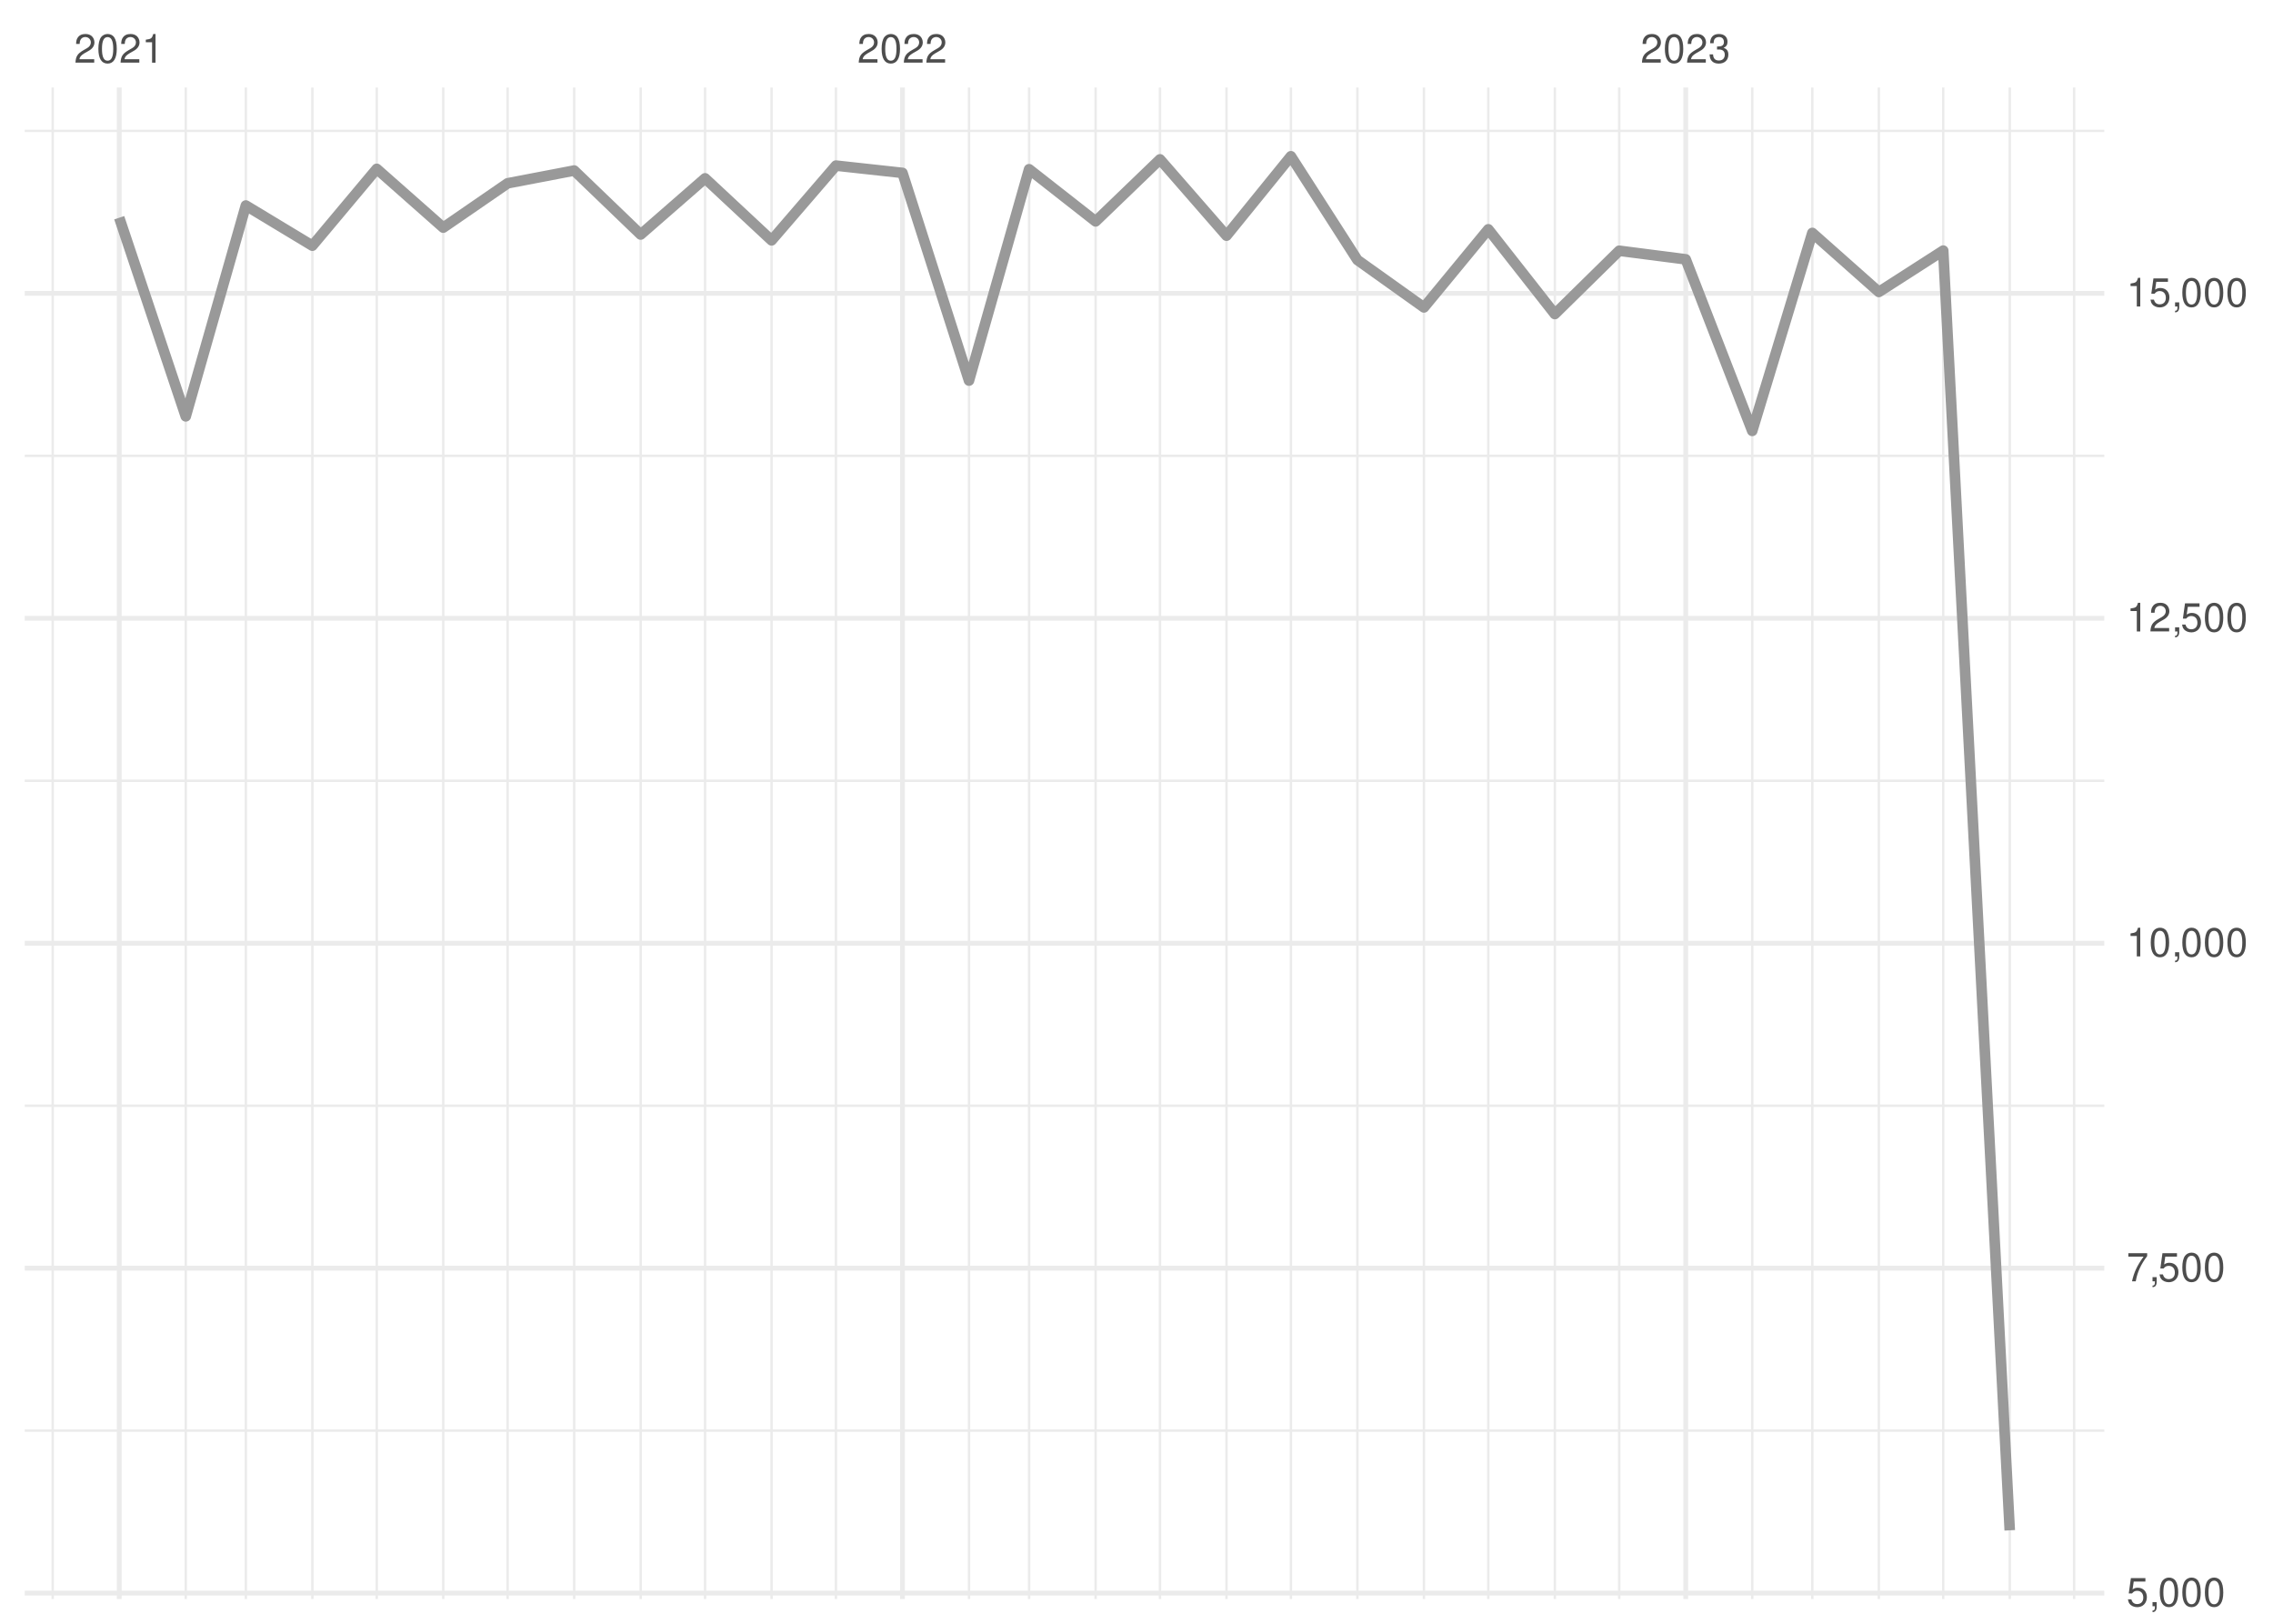
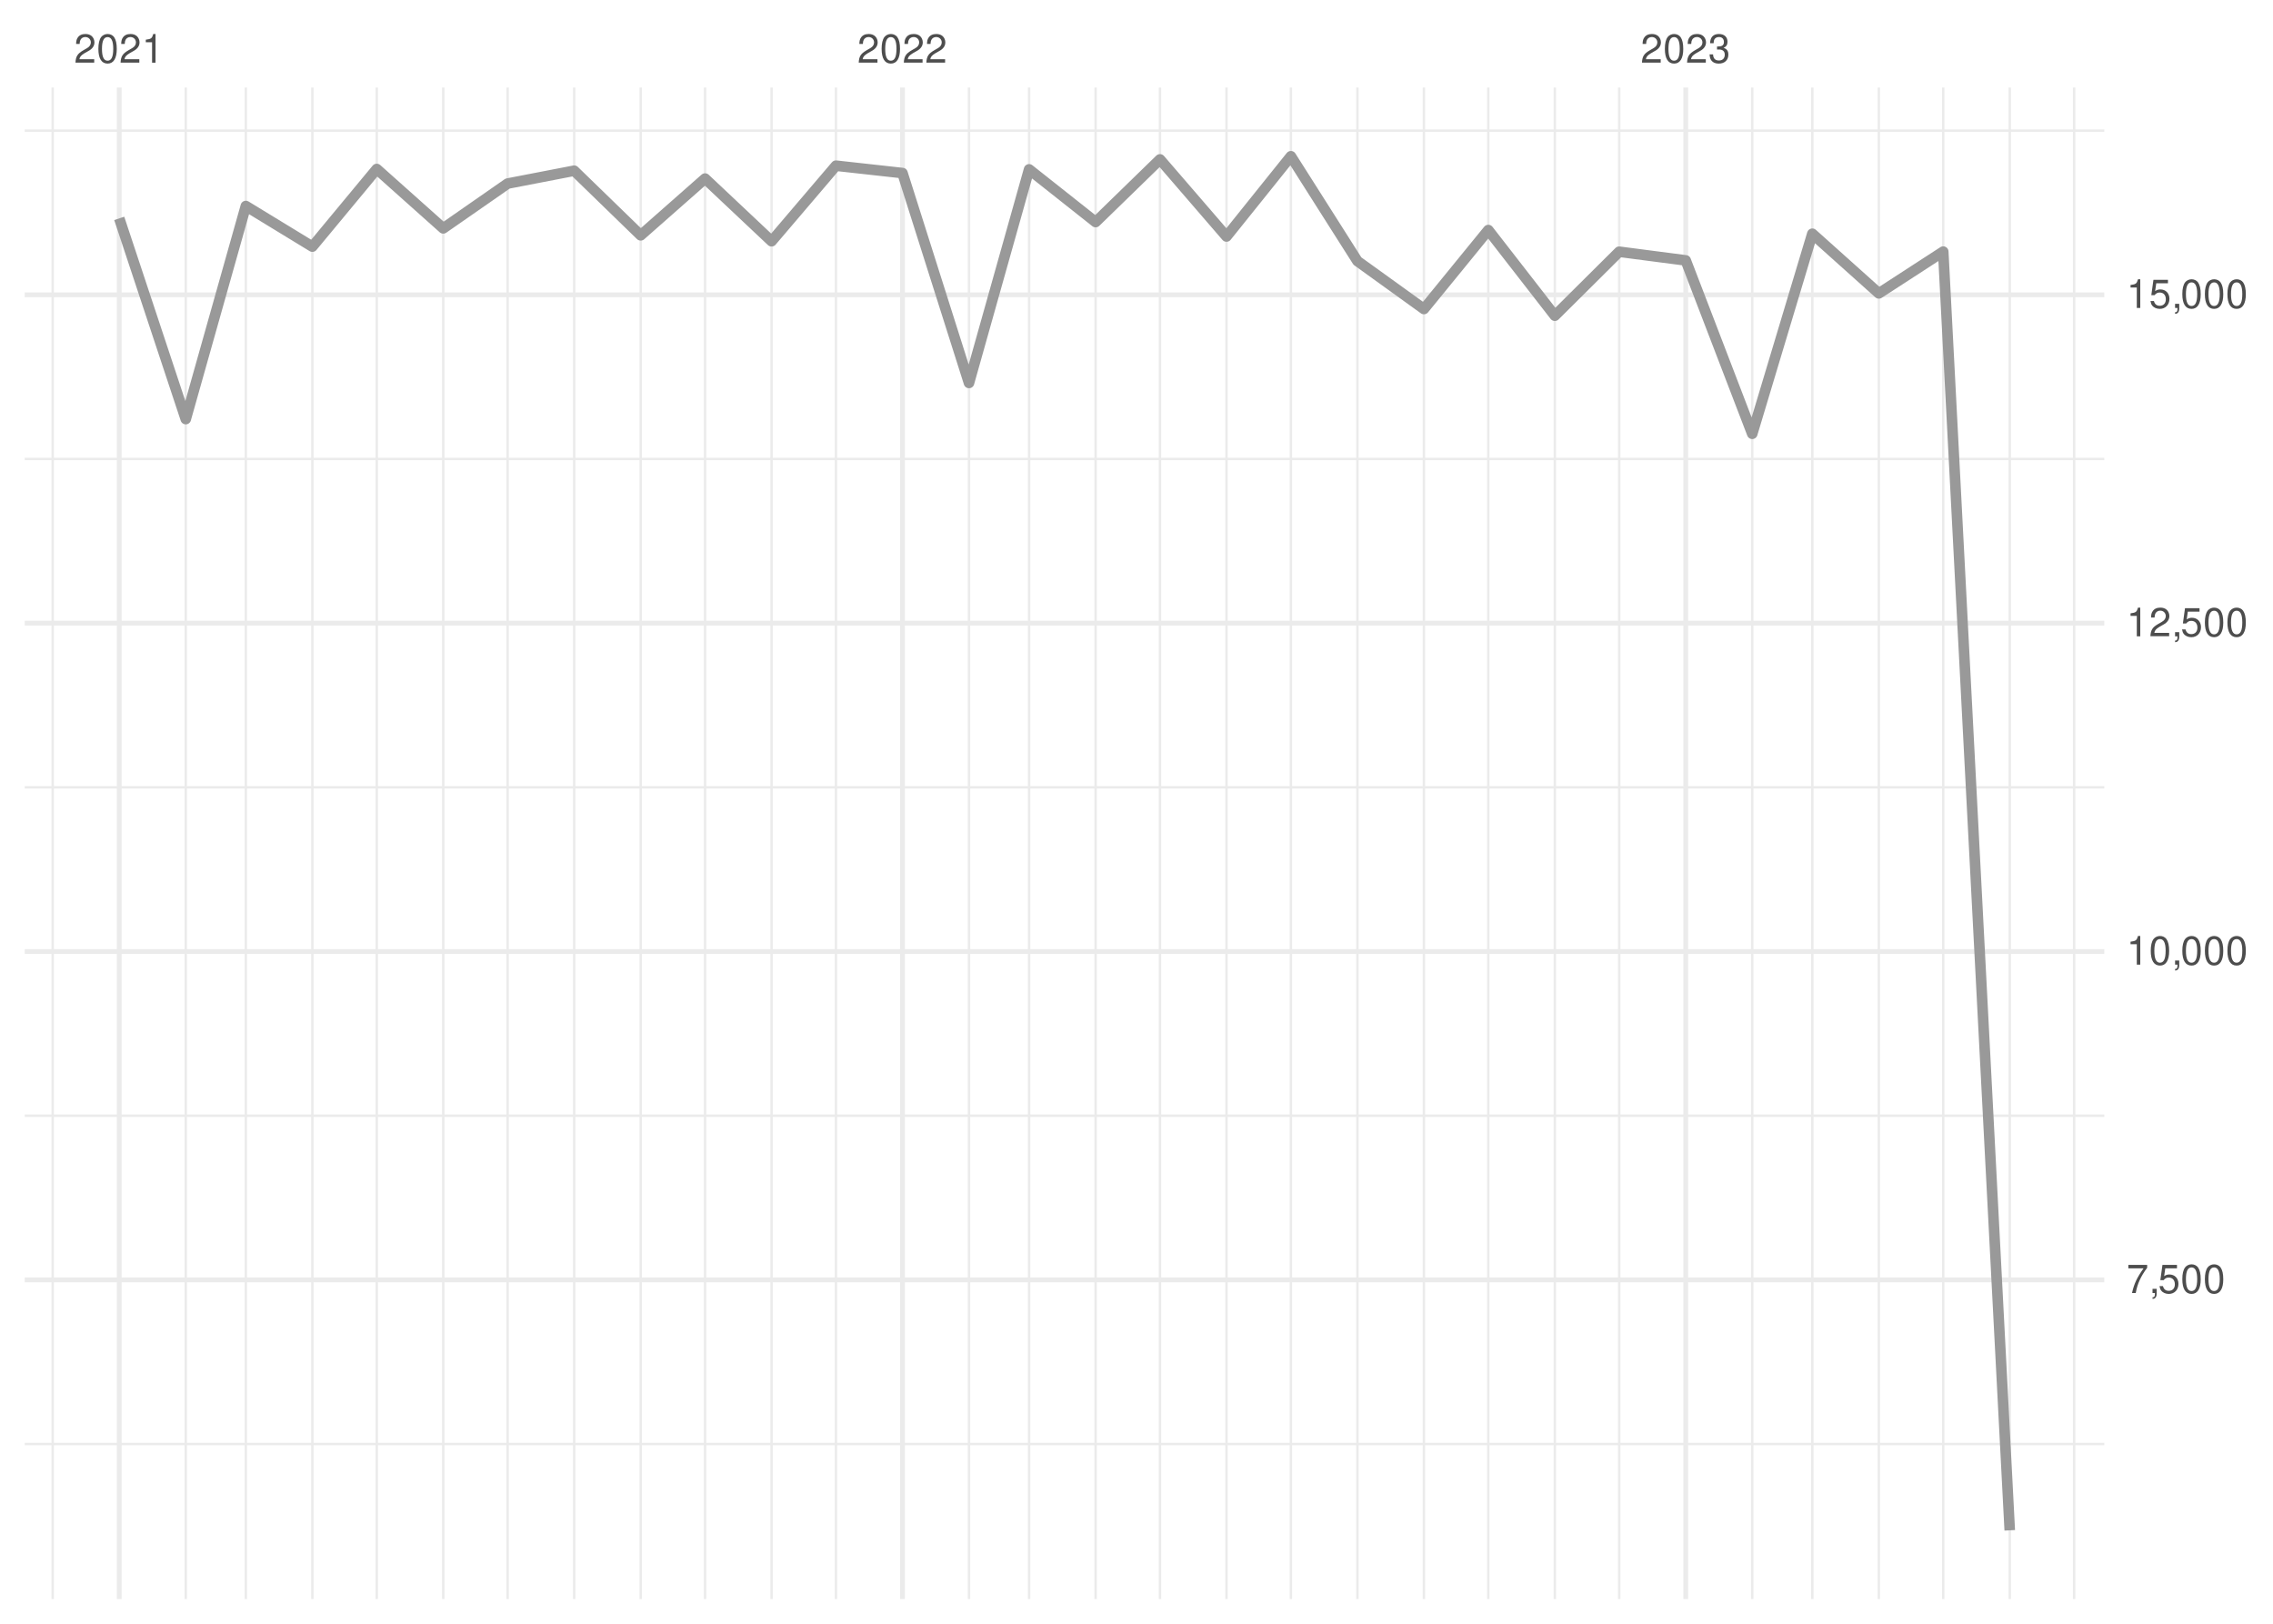
<svg xmlns="http://www.w3.org/2000/svg" xmlns:xlink="http://www.w3.org/1999/xlink" width="504pt" height="360pt" viewBox="0 0 504 360" version="1.1">
  <defs>
    <g>
      <symbol overflow="visible" id="glyph0-0">
        <path style="stroke:none;" d="" />
      </symbol>
      <symbol overflow="visible" id="glyph0-1">
        <path style="stroke:none;" d="M 4.453 -0.766 L 1.172 -0.766 C 1.25 -1.297 1.531 -1.625 2.297 -2.094 L 3.172 -2.594 C 4.047 -3.062 4.5 -3.719 4.5 -4.5 C 4.5 -5.031 4.281 -5.531 3.922 -5.875 C 3.547 -6.203 3.094 -6.359 2.5 -6.359 C 1.703 -6.359 1.125 -6.078 0.781 -5.531 C 0.547 -5.203 0.453 -4.797 0.438 -4.156 L 1.219 -4.156 C 1.234 -4.594 1.297 -4.844 1.406 -5.062 C 1.594 -5.438 2 -5.688 2.469 -5.688 C 3.172 -5.688 3.703 -5.172 3.703 -4.484 C 3.703 -3.969 3.406 -3.531 2.859 -3.219 L 2.047 -2.75 C 0.75 -2 0.375 -1.406 0.297 -0.016 L 4.453 -0.016 Z M 4.453 -0.766 " />
      </symbol>
      <symbol overflow="visible" id="glyph0-2">
        <path style="stroke:none;" d="M 2.422 -6.359 C 1.844 -6.359 1.312 -6.094 0.984 -5.672 C 0.578 -5.109 0.375 -4.25 0.375 -3.078 C 0.375 -0.938 1.078 0.203 2.422 0.203 C 3.734 0.203 4.453 -0.938 4.453 -3.031 C 4.453 -4.25 4.266 -5.078 3.859 -5.672 C 3.531 -6.109 3.016 -6.359 2.422 -6.359 Z M 2.422 -5.672 C 3.25 -5.672 3.672 -4.828 3.672 -3.094 C 3.672 -1.281 3.266 -0.438 2.406 -0.438 C 1.578 -0.438 1.172 -1.312 1.172 -3.062 C 1.172 -4.828 1.578 -5.672 2.422 -5.672 Z M 2.422 -5.672 " />
      </symbol>
      <symbol overflow="visible" id="glyph0-3">
        <path style="stroke:none;" d="M 2.281 -4.531 L 2.281 0 L 3.047 0 L 3.047 -6.359 L 2.547 -6.359 C 2.266 -5.391 2.094 -5.25 0.891 -5.094 L 0.891 -4.531 Z M 2.281 -4.531 " />
      </symbol>
      <symbol overflow="visible" id="glyph0-4">
        <path style="stroke:none;" d="M 1.938 -2.922 L 2.359 -2.922 C 3.203 -2.922 3.656 -2.531 3.656 -1.766 C 3.656 -0.969 3.172 -0.484 2.375 -0.484 C 1.516 -0.484 1.109 -0.922 1.062 -1.844 L 0.281 -1.844 C 0.312 -1.344 0.406 -1 0.547 -0.719 C 0.875 -0.109 1.484 0.203 2.344 0.203 C 3.625 0.203 4.453 -0.578 4.453 -1.781 C 4.453 -2.594 4.141 -3.031 3.391 -3.297 C 3.969 -3.531 4.266 -3.969 4.266 -4.609 C 4.266 -5.703 3.547 -6.359 2.359 -6.359 C 1.109 -6.359 0.438 -5.656 0.406 -4.312 L 1.188 -4.312 C 1.203 -4.703 1.234 -4.922 1.328 -5.109 C 1.5 -5.469 1.891 -5.688 2.375 -5.688 C 3.062 -5.688 3.469 -5.266 3.469 -4.578 C 3.469 -4.141 3.312 -3.859 2.969 -3.719 C 2.766 -3.625 2.484 -3.594 1.938 -3.578 Z M 1.938 -2.922 " />
      </symbol>
      <symbol overflow="visible" id="glyph0-5">
-         <path style="stroke:none;" d="M 4.188 -6.234 L 0.969 -6.234 L 0.5 -2.844 L 1.219 -2.844 C 1.578 -3.266 1.875 -3.422 2.359 -3.422 C 3.203 -3.422 3.719 -2.844 3.719 -1.922 C 3.719 -1.031 3.203 -0.484 2.359 -0.484 C 1.688 -0.484 1.266 -0.828 1.078 -1.531 L 0.312 -1.531 C 0.406 -1.016 0.5 -0.781 0.688 -0.547 C 1.031 -0.078 1.672 0.203 2.375 0.203 C 3.641 0.203 4.516 -0.719 4.516 -2.031 C 4.516 -3.266 3.688 -4.109 2.5 -4.109 C 2.062 -4.109 1.703 -4 1.344 -3.734 L 1.594 -5.469 L 4.188 -5.469 Z M 4.188 -6.234 " />
+         <path style="stroke:none;" d="M 4.578 -6.234 L 0.406 -6.234 L 0.406 -5.469 L 3.781 -5.469 C 2.281 -3.359 1.688 -2.047 1.219 0 L 2.047 0 C 2.391 -2 3.172 -3.719 4.578 -5.594 Z M 4.578 -6.234 " />
      </symbol>
      <symbol overflow="visible" id="glyph0-6">
        <path style="stroke:none;" d="M 0.766 -0.922 L 0.766 0 L 1.297 0 L 1.297 0.156 C 1.297 0.766 1.172 0.938 0.766 0.953 L 0.766 1.297 C 1.344 1.312 1.688 0.891 1.688 0.141 L 1.688 -0.922 Z M 0.766 -0.922 " />
      </symbol>
      <symbol overflow="visible" id="glyph0-7">
-         <path style="stroke:none;" d="M 4.578 -6.234 L 0.406 -6.234 L 0.406 -5.469 L 3.781 -5.469 C 2.281 -3.359 1.688 -2.047 1.219 0 L 2.047 0 C 2.391 -2 3.172 -3.719 4.578 -5.594 Z M 4.578 -6.234 " />
+         <path style="stroke:none;" d="M 4.188 -6.234 L 0.969 -6.234 L 0.5 -2.844 L 1.219 -2.844 C 1.578 -3.266 1.875 -3.422 2.359 -3.422 C 3.203 -3.422 3.719 -2.844 3.719 -1.922 C 3.719 -1.031 3.203 -0.484 2.359 -0.484 C 1.688 -0.484 1.266 -0.828 1.078 -1.531 L 0.312 -1.531 C 0.406 -1.016 0.5 -0.781 0.688 -0.547 C 1.031 -0.078 1.672 0.203 2.375 0.203 C 3.641 0.203 4.516 -0.719 4.516 -2.031 C 4.516 -3.266 3.688 -4.109 2.5 -4.109 C 2.062 -4.109 1.703 -4 1.344 -3.734 L 1.594 -5.469 L 4.188 -5.469 Z M 4.188 -6.234 " />
      </symbol>
    </g>
    <clipPath id="clip1">
-       <path d="M 5.48 316 L 466.59 316 L 466.59 318 L 5.48 318 Z M 5.48 316 " />
+       <path d="M 5.48 319 L 466.59 319 L 466.59 321 L 5.48 321 Z M 5.48 319 " />
    </clipPath>
    <clipPath id="clip2">
-       <path d="M 5.48 244 L 466.59 244 L 466.59 246 L 5.48 246 Z M 5.48 244 " />
+       <path d="M 5.48 247 L 466.59 247 L 466.59 248 L 5.48 248 Z M 5.48 247 " />
    </clipPath>
    <clipPath id="clip3">
-       <path d="M 5.48 172 L 466.59 172 L 466.59 174 L 5.48 174 Z M 5.48 172 " />
+       <path d="M 5.48 174 L 466.59 174 L 466.59 175 L 5.48 175 Z M 5.48 174 " />
    </clipPath>
    <clipPath id="clip4">
-       <path d="M 5.48 100 L 466.59 100 L 466.59 102 L 5.48 102 Z M 5.48 100 " />
+       <path d="M 5.48 101 L 466.59 101 L 466.59 103 L 5.48 103 Z M 5.48 101 " />
    </clipPath>
    <clipPath id="clip5">
      <path d="M 5.48 28 L 466.59 28 L 466.59 30 L 5.48 30 Z M 5.48 28 " />
    </clipPath>
    <clipPath id="clip6">
      <path d="M 11 19.41 L 12 19.41 L 12 354.52 L 11 354.52 Z M 11 19.41 " />
    </clipPath>
    <clipPath id="clip7">
      <path d="M 40 19.41 L 42 19.41 L 42 354.52 L 40 354.52 Z M 40 19.41 " />
    </clipPath>
    <clipPath id="clip8">
      <path d="M 54 19.41 L 55 19.41 L 55 354.52 L 54 354.52 Z M 54 19.41 " />
    </clipPath>
    <clipPath id="clip9">
      <path d="M 68 19.41 L 70 19.41 L 70 354.52 L 68 354.52 Z M 68 19.41 " />
    </clipPath>
    <clipPath id="clip10">
      <path d="M 83 19.41 L 84 19.41 L 84 354.52 L 83 354.52 Z M 83 19.41 " />
    </clipPath>
    <clipPath id="clip11">
      <path d="M 98 19.41 L 99 19.41 L 99 354.52 L 98 354.52 Z M 98 19.41 " />
    </clipPath>
    <clipPath id="clip12">
      <path d="M 112 19.41 L 113 19.41 L 113 354.52 L 112 354.52 Z M 112 19.41 " />
    </clipPath>
    <clipPath id="clip13">
      <path d="M 127 19.41 L 128 19.41 L 128 354.52 L 127 354.52 Z M 127 19.41 " />
    </clipPath>
    <clipPath id="clip14">
      <path d="M 141 19.41 L 143 19.41 L 143 354.52 L 141 354.52 Z M 141 19.41 " />
    </clipPath>
    <clipPath id="clip15">
      <path d="M 156 19.41 L 157 19.41 L 157 354.52 L 156 354.52 Z M 156 19.41 " />
    </clipPath>
    <clipPath id="clip16">
      <path d="M 170 19.41 L 172 19.41 L 172 354.52 L 170 354.52 Z M 170 19.41 " />
    </clipPath>
    <clipPath id="clip17">
      <path d="M 185 19.41 L 186 19.41 L 186 354.52 L 185 354.52 Z M 185 19.41 " />
    </clipPath>
    <clipPath id="clip18">
      <path d="M 214 19.41 L 216 19.41 L 216 354.52 L 214 354.52 Z M 214 19.41 " />
    </clipPath>
    <clipPath id="clip19">
      <path d="M 227 19.41 L 229 19.41 L 229 354.52 L 227 354.52 Z M 227 19.41 " />
    </clipPath>
    <clipPath id="clip20">
      <path d="M 242 19.41 L 244 19.41 L 244 354.52 L 242 354.52 Z M 242 19.41 " />
    </clipPath>
    <clipPath id="clip21">
      <path d="M 256 19.41 L 258 19.41 L 258 354.52 L 256 354.52 Z M 256 19.41 " />
    </clipPath>
    <clipPath id="clip22">
      <path d="M 271 19.41 L 273 19.41 L 273 354.52 L 271 354.52 Z M 271 19.41 " />
    </clipPath>
    <clipPath id="clip23">
      <path d="M 285 19.41 L 287 19.41 L 287 354.52 L 285 354.52 Z M 285 19.41 " />
    </clipPath>
    <clipPath id="clip24">
      <path d="M 300 19.41 L 302 19.41 L 302 354.52 L 300 354.52 Z M 300 19.41 " />
    </clipPath>
    <clipPath id="clip25">
      <path d="M 315 19.41 L 316 19.41 L 316 354.52 L 315 354.52 Z M 315 19.41 " />
    </clipPath>
    <clipPath id="clip26">
      <path d="M 329 19.41 L 331 19.41 L 331 354.52 L 329 354.52 Z M 329 19.41 " />
    </clipPath>
    <clipPath id="clip27">
      <path d="M 344 19.41 L 346 19.41 L 346 354.52 L 344 354.52 Z M 344 19.41 " />
    </clipPath>
    <clipPath id="clip28">
      <path d="M 358 19.41 L 360 19.41 L 360 354.52 L 358 354.52 Z M 358 19.41 " />
    </clipPath>
    <clipPath id="clip29">
      <path d="M 388 19.41 L 389 19.41 L 389 354.52 L 388 354.52 Z M 388 19.41 " />
    </clipPath>
    <clipPath id="clip30">
      <path d="M 401 19.41 L 403 19.41 L 403 354.52 L 401 354.52 Z M 401 19.41 " />
    </clipPath>
    <clipPath id="clip31">
      <path d="M 416 19.41 L 417 19.41 L 417 354.52 L 416 354.52 Z M 416 19.41 " />
    </clipPath>
    <clipPath id="clip32">
      <path d="M 430 19.41 L 432 19.41 L 432 354.52 L 430 354.52 Z M 430 19.41 " />
    </clipPath>
    <clipPath id="clip33">
      <path d="M 445 19.41 L 446 19.41 L 446 354.52 L 445 354.52 Z M 445 19.41 " />
    </clipPath>
    <clipPath id="clip34">
      <path d="M 459 19.41 L 461 19.41 L 461 354.52 L 459 354.52 Z M 459 19.41 " />
    </clipPath>
    <clipPath id="clip35">
-       <path d="M 5.48 352 L 466.59 352 L 466.59 354 L 5.48 354 Z M 5.48 352 " />
+       <path d="M 5.48 283 L 466.59 283 L 466.59 285 L 5.48 285 Z M 5.48 283 " />
    </clipPath>
    <clipPath id="clip36">
-       <path d="M 5.48 280 L 466.59 280 L 466.59 282 L 5.48 282 Z M 5.48 280 " />
+       <path d="M 5.48 210 L 466.59 210 L 466.59 212 L 5.48 212 Z M 5.48 210 " />
    </clipPath>
    <clipPath id="clip37">
-       <path d="M 5.48 208 L 466.59 208 L 466.59 210 L 5.48 210 Z M 5.48 208 " />
+       <path d="M 5.48 137 L 466.59 137 L 466.59 139 L 5.48 139 Z M 5.48 137 " />
    </clipPath>
    <clipPath id="clip38">
-       <path d="M 5.48 136 L 466.59 136 L 466.59 138 L 5.48 138 Z M 5.48 136 " />
+       <path d="M 5.48 64 L 466.59 64 L 466.59 66 L 5.48 66 Z M 5.48 64 " />
    </clipPath>
    <clipPath id="clip39">
-       <path d="M 5.48 64 L 466.59 64 L 466.59 66 L 5.48 66 Z M 5.48 64 " />
+       <path d="M 25 19.41 L 27 19.41 L 27 354.52 L 25 354.52 Z M 25 19.41 " />
    </clipPath>
    <clipPath id="clip40">
-       <path d="M 25 19.41 L 27 19.41 L 27 354.52 L 25 354.52 Z M 25 19.41 " />
+       <path d="M 199 19.41 L 201 19.41 L 201 354.52 L 199 354.52 Z M 199 19.41 " />
    </clipPath>
    <clipPath id="clip41">
-       <path d="M 199 19.41 L 201 19.41 L 201 354.52 L 199 354.52 Z M 199 19.41 " />
-     </clipPath>
-     <clipPath id="clip42">
      <path d="M 373 19.41 L 375 19.41 L 375 354.52 L 373 354.52 Z M 373 19.41 " />
    </clipPath>
  </defs>
  <g id="surface26">
    <rect x="0" y="0" width="504" height="360" style="fill:rgb(100%,100%,100%);fill-opacity:1;stroke:none;" />
    <g clip-path="url(#clip1)" clip-rule="nonzero">
-       <path style="fill:none;stroke-width:0.533;stroke-linecap:butt;stroke-linejoin:round;stroke:rgb(92.157%,92.157%,92.157%);stroke-opacity:1;stroke-miterlimit:10;" d="M 5.48 317.188 L 466.59 317.188 " />
+       <path style="fill:none;stroke-width:0.533;stroke-linecap:butt;stroke-linejoin:round;stroke:rgb(92.157%,92.157%,92.157%);stroke-opacity:1;stroke-miterlimit:10;" d="M 5.48 320.156 L 466.59 320.156 " />
    </g>
    <g clip-path="url(#clip2)" clip-rule="nonzero">
-       <path style="fill:none;stroke-width:0.533;stroke-linecap:butt;stroke-linejoin:round;stroke:rgb(92.157%,92.157%,92.157%);stroke-opacity:1;stroke-miterlimit:10;" d="M 5.48 245.145 L 466.59 245.145 " />
+       <path style="fill:none;stroke-width:0.533;stroke-linecap:butt;stroke-linejoin:round;stroke:rgb(92.157%,92.157%,92.157%);stroke-opacity:1;stroke-miterlimit:10;" d="M 5.48 247.359 L 466.59 247.359 " />
    </g>
    <g clip-path="url(#clip3)" clip-rule="nonzero">
-       <path style="fill:none;stroke-width:0.533;stroke-linecap:butt;stroke-linejoin:round;stroke:rgb(92.157%,92.157%,92.157%);stroke-opacity:1;stroke-miterlimit:10;" d="M 5.48 173.105 L 466.59 173.105 " />
+       <path style="fill:none;stroke-width:0.533;stroke-linecap:butt;stroke-linejoin:round;stroke:rgb(92.157%,92.157%,92.157%);stroke-opacity:1;stroke-miterlimit:10;" d="M 5.48 174.562 L 466.59 174.562 " />
    </g>
    <g clip-path="url(#clip4)" clip-rule="nonzero">
-       <path style="fill:none;stroke-width:0.533;stroke-linecap:butt;stroke-linejoin:round;stroke:rgb(92.157%,92.157%,92.157%);stroke-opacity:1;stroke-miterlimit:10;" d="M 5.48 101.066 L 466.59 101.066 " />
+       <path style="fill:none;stroke-width:0.533;stroke-linecap:butt;stroke-linejoin:round;stroke:rgb(92.157%,92.157%,92.157%);stroke-opacity:1;stroke-miterlimit:10;" d="M 5.48 101.762 L 466.59 101.762 " />
    </g>
    <g clip-path="url(#clip5)" clip-rule="nonzero">
-       <path style="fill:none;stroke-width:0.533;stroke-linecap:butt;stroke-linejoin:round;stroke:rgb(92.157%,92.157%,92.157%);stroke-opacity:1;stroke-miterlimit:10;" d="M 5.48 29.023 L 466.59 29.023 " />
+       <path style="fill:none;stroke-width:0.533;stroke-linecap:butt;stroke-linejoin:round;stroke:rgb(92.157%,92.157%,92.157%);stroke-opacity:1;stroke-miterlimit:10;" d="M 5.48 28.965 L 466.59 28.965 " />
    </g>
    <g clip-path="url(#clip6)" clip-rule="nonzero">
      <path style="fill:none;stroke-width:0.533;stroke-linecap:butt;stroke-linejoin:round;stroke:rgb(92.157%,92.157%,92.157%);stroke-opacity:1;stroke-miterlimit:10;" d="M 11.688 354.52 L 11.688 19.41 " />
    </g>
    <g clip-path="url(#clip7)" clip-rule="nonzero">
      <path style="fill:none;stroke-width:0.533;stroke-linecap:butt;stroke-linejoin:round;stroke:rgb(92.157%,92.157%,92.157%);stroke-opacity:1;stroke-miterlimit:10;" d="M 41.188 354.52 L 41.188 19.41 " />
    </g>
    <g clip-path="url(#clip8)" clip-rule="nonzero">
      <path style="fill:none;stroke-width:0.533;stroke-linecap:butt;stroke-linejoin:round;stroke:rgb(92.157%,92.157%,92.157%);stroke-opacity:1;stroke-miterlimit:10;" d="M 54.512 354.52 L 54.512 19.41 " />
    </g>
    <g clip-path="url(#clip9)" clip-rule="nonzero">
      <path style="fill:none;stroke-width:0.533;stroke-linecap:butt;stroke-linejoin:round;stroke:rgb(92.157%,92.157%,92.157%);stroke-opacity:1;stroke-miterlimit:10;" d="M 69.262 354.52 L 69.262 19.41 " />
    </g>
    <g clip-path="url(#clip10)" clip-rule="nonzero">
      <path style="fill:none;stroke-width:0.533;stroke-linecap:butt;stroke-linejoin:round;stroke:rgb(92.157%,92.157%,92.157%);stroke-opacity:1;stroke-miterlimit:10;" d="M 83.535 354.52 L 83.535 19.41 " />
    </g>
    <g clip-path="url(#clip11)" clip-rule="nonzero">
      <path style="fill:none;stroke-width:0.533;stroke-linecap:butt;stroke-linejoin:round;stroke:rgb(92.157%,92.157%,92.157%);stroke-opacity:1;stroke-miterlimit:10;" d="M 98.285 354.52 L 98.285 19.41 " />
    </g>
    <g clip-path="url(#clip12)" clip-rule="nonzero">
      <path style="fill:none;stroke-width:0.533;stroke-linecap:butt;stroke-linejoin:round;stroke:rgb(92.157%,92.157%,92.157%);stroke-opacity:1;stroke-miterlimit:10;" d="M 112.562 354.52 L 112.562 19.41 " />
    </g>
    <g clip-path="url(#clip13)" clip-rule="nonzero">
      <path style="fill:none;stroke-width:0.533;stroke-linecap:butt;stroke-linejoin:round;stroke:rgb(92.157%,92.157%,92.157%);stroke-opacity:1;stroke-miterlimit:10;" d="M 127.312 354.52 L 127.312 19.41 " />
    </g>
    <g clip-path="url(#clip14)" clip-rule="nonzero">
      <path style="fill:none;stroke-width:0.533;stroke-linecap:butt;stroke-linejoin:round;stroke:rgb(92.157%,92.157%,92.157%);stroke-opacity:1;stroke-miterlimit:10;" d="M 142.062 354.52 L 142.062 19.41 " />
    </g>
    <g clip-path="url(#clip15)" clip-rule="nonzero">
      <path style="fill:none;stroke-width:0.533;stroke-linecap:butt;stroke-linejoin:round;stroke:rgb(92.157%,92.157%,92.157%);stroke-opacity:1;stroke-miterlimit:10;" d="M 156.336 354.52 L 156.336 19.41 " />
    </g>
    <g clip-path="url(#clip16)" clip-rule="nonzero">
      <path style="fill:none;stroke-width:0.533;stroke-linecap:butt;stroke-linejoin:round;stroke:rgb(92.157%,92.157%,92.157%);stroke-opacity:1;stroke-miterlimit:10;" d="M 171.086 354.52 L 171.086 19.41 " />
    </g>
    <g clip-path="url(#clip17)" clip-rule="nonzero">
      <path style="fill:none;stroke-width:0.533;stroke-linecap:butt;stroke-linejoin:round;stroke:rgb(92.157%,92.157%,92.157%);stroke-opacity:1;stroke-miterlimit:10;" d="M 185.359 354.52 L 185.359 19.41 " />
    </g>
    <g clip-path="url(#clip18)" clip-rule="nonzero">
      <path style="fill:none;stroke-width:0.533;stroke-linecap:butt;stroke-linejoin:round;stroke:rgb(92.157%,92.157%,92.157%);stroke-opacity:1;stroke-miterlimit:10;" d="M 214.859 354.52 L 214.859 19.41 " />
    </g>
    <g clip-path="url(#clip19)" clip-rule="nonzero">
      <path style="fill:none;stroke-width:0.533;stroke-linecap:butt;stroke-linejoin:round;stroke:rgb(92.157%,92.157%,92.157%);stroke-opacity:1;stroke-miterlimit:10;" d="M 228.184 354.52 L 228.184 19.41 " />
    </g>
    <g clip-path="url(#clip20)" clip-rule="nonzero">
      <path style="fill:none;stroke-width:0.533;stroke-linecap:butt;stroke-linejoin:round;stroke:rgb(92.157%,92.157%,92.157%);stroke-opacity:1;stroke-miterlimit:10;" d="M 242.934 354.52 L 242.934 19.41 " />
    </g>
    <g clip-path="url(#clip21)" clip-rule="nonzero">
      <path style="fill:none;stroke-width:0.533;stroke-linecap:butt;stroke-linejoin:round;stroke:rgb(92.157%,92.157%,92.157%);stroke-opacity:1;stroke-miterlimit:10;" d="M 257.207 354.52 L 257.207 19.41 " />
    </g>
    <g clip-path="url(#clip22)" clip-rule="nonzero">
      <path style="fill:none;stroke-width:0.533;stroke-linecap:butt;stroke-linejoin:round;stroke:rgb(92.157%,92.157%,92.157%);stroke-opacity:1;stroke-miterlimit:10;" d="M 271.957 354.52 L 271.957 19.41 " />
    </g>
    <g clip-path="url(#clip23)" clip-rule="nonzero">
      <path style="fill:none;stroke-width:0.533;stroke-linecap:butt;stroke-linejoin:round;stroke:rgb(92.157%,92.157%,92.157%);stroke-opacity:1;stroke-miterlimit:10;" d="M 286.234 354.52 L 286.234 19.41 " />
    </g>
    <g clip-path="url(#clip24)" clip-rule="nonzero">
      <path style="fill:none;stroke-width:0.533;stroke-linecap:butt;stroke-linejoin:round;stroke:rgb(92.157%,92.157%,92.157%);stroke-opacity:1;stroke-miterlimit:10;" d="M 300.984 354.52 L 300.984 19.41 " />
    </g>
    <g clip-path="url(#clip25)" clip-rule="nonzero">
      <path style="fill:none;stroke-width:0.533;stroke-linecap:butt;stroke-linejoin:round;stroke:rgb(92.157%,92.157%,92.157%);stroke-opacity:1;stroke-miterlimit:10;" d="M 315.734 354.52 L 315.734 19.41 " />
    </g>
    <g clip-path="url(#clip26)" clip-rule="nonzero">
      <path style="fill:none;stroke-width:0.533;stroke-linecap:butt;stroke-linejoin:round;stroke:rgb(92.157%,92.157%,92.157%);stroke-opacity:1;stroke-miterlimit:10;" d="M 330.008 354.52 L 330.008 19.41 " />
    </g>
    <g clip-path="url(#clip27)" clip-rule="nonzero">
      <path style="fill:none;stroke-width:0.533;stroke-linecap:butt;stroke-linejoin:round;stroke:rgb(92.157%,92.157%,92.157%);stroke-opacity:1;stroke-miterlimit:10;" d="M 344.758 354.52 L 344.758 19.41 " />
    </g>
    <g clip-path="url(#clip28)" clip-rule="nonzero">
      <path style="fill:none;stroke-width:0.533;stroke-linecap:butt;stroke-linejoin:round;stroke:rgb(92.157%,92.157%,92.157%);stroke-opacity:1;stroke-miterlimit:10;" d="M 359.031 354.52 L 359.031 19.41 " />
    </g>
    <g clip-path="url(#clip29)" clip-rule="nonzero">
      <path style="fill:none;stroke-width:0.533;stroke-linecap:butt;stroke-linejoin:round;stroke:rgb(92.157%,92.157%,92.157%);stroke-opacity:1;stroke-miterlimit:10;" d="M 388.531 354.52 L 388.531 19.41 " />
    </g>
    <g clip-path="url(#clip30)" clip-rule="nonzero">
      <path style="fill:none;stroke-width:0.533;stroke-linecap:butt;stroke-linejoin:round;stroke:rgb(92.157%,92.157%,92.157%);stroke-opacity:1;stroke-miterlimit:10;" d="M 401.855 354.52 L 401.855 19.41 " />
    </g>
    <g clip-path="url(#clip31)" clip-rule="nonzero">
      <path style="fill:none;stroke-width:0.533;stroke-linecap:butt;stroke-linejoin:round;stroke:rgb(92.157%,92.157%,92.157%);stroke-opacity:1;stroke-miterlimit:10;" d="M 416.605 354.52 L 416.605 19.41 " />
    </g>
    <g clip-path="url(#clip32)" clip-rule="nonzero">
      <path style="fill:none;stroke-width:0.533;stroke-linecap:butt;stroke-linejoin:round;stroke:rgb(92.157%,92.157%,92.157%);stroke-opacity:1;stroke-miterlimit:10;" d="M 430.879 354.52 L 430.879 19.41 " />
    </g>
    <g clip-path="url(#clip33)" clip-rule="nonzero">
      <path style="fill:none;stroke-width:0.533;stroke-linecap:butt;stroke-linejoin:round;stroke:rgb(92.157%,92.157%,92.157%);stroke-opacity:1;stroke-miterlimit:10;" d="M 445.629 354.52 L 445.629 19.41 " />
    </g>
    <g clip-path="url(#clip34)" clip-rule="nonzero">
      <path style="fill:none;stroke-width:0.533;stroke-linecap:butt;stroke-linejoin:round;stroke:rgb(92.157%,92.157%,92.157%);stroke-opacity:1;stroke-miterlimit:10;" d="M 459.902 354.52 L 459.902 19.41 " />
    </g>
    <g clip-path="url(#clip35)" clip-rule="nonzero">
-       <path style="fill:none;stroke-width:1.067;stroke-linecap:butt;stroke-linejoin:round;stroke:rgb(92.157%,92.157%,92.157%);stroke-opacity:1;stroke-miterlimit:10;" d="M 5.48 353.207 L 466.59 353.207 " />
+       <path style="fill:none;stroke-width:1.067;stroke-linecap:butt;stroke-linejoin:round;stroke:rgb(92.157%,92.157%,92.157%);stroke-opacity:1;stroke-miterlimit:10;" d="M 5.48 283.758 L 466.59 283.758 " />
    </g>
    <g clip-path="url(#clip36)" clip-rule="nonzero">
-       <path style="fill:none;stroke-width:1.067;stroke-linecap:butt;stroke-linejoin:round;stroke:rgb(92.157%,92.157%,92.157%);stroke-opacity:1;stroke-miterlimit:10;" d="M 5.48 281.164 L 466.59 281.164 " />
+       <path style="fill:none;stroke-width:1.067;stroke-linecap:butt;stroke-linejoin:round;stroke:rgb(92.157%,92.157%,92.157%);stroke-opacity:1;stroke-miterlimit:10;" d="M 5.48 210.961 L 466.59 210.961 " />
    </g>
    <g clip-path="url(#clip37)" clip-rule="nonzero">
-       <path style="fill:none;stroke-width:1.067;stroke-linecap:butt;stroke-linejoin:round;stroke:rgb(92.157%,92.157%,92.157%);stroke-opacity:1;stroke-miterlimit:10;" d="M 5.48 209.125 L 466.59 209.125 " />
+       <path style="fill:none;stroke-width:1.067;stroke-linecap:butt;stroke-linejoin:round;stroke:rgb(92.157%,92.157%,92.157%);stroke-opacity:1;stroke-miterlimit:10;" d="M 5.48 138.16 L 466.59 138.16 " />
    </g>
    <g clip-path="url(#clip38)" clip-rule="nonzero">
-       <path style="fill:none;stroke-width:1.067;stroke-linecap:butt;stroke-linejoin:round;stroke:rgb(92.157%,92.157%,92.157%);stroke-opacity:1;stroke-miterlimit:10;" d="M 5.48 137.086 L 466.59 137.086 " />
+       <path style="fill:none;stroke-width:1.067;stroke-linecap:butt;stroke-linejoin:round;stroke:rgb(92.157%,92.157%,92.157%);stroke-opacity:1;stroke-miterlimit:10;" d="M 5.48 65.363 L 466.59 65.363 " />
    </g>
    <g clip-path="url(#clip39)" clip-rule="nonzero">
-       <path style="fill:none;stroke-width:1.067;stroke-linecap:butt;stroke-linejoin:round;stroke:rgb(92.157%,92.157%,92.157%);stroke-opacity:1;stroke-miterlimit:10;" d="M 5.48 65.043 L 466.59 65.043 " />
+       <path style="fill:none;stroke-width:1.067;stroke-linecap:butt;stroke-linejoin:round;stroke:rgb(92.157%,92.157%,92.157%);stroke-opacity:1;stroke-miterlimit:10;" d="M 26.438 354.52 L 26.438 19.41 " />
    </g>
    <g clip-path="url(#clip40)" clip-rule="nonzero">
-       <path style="fill:none;stroke-width:1.067;stroke-linecap:butt;stroke-linejoin:round;stroke:rgb(92.157%,92.157%,92.157%);stroke-opacity:1;stroke-miterlimit:10;" d="M 26.438 354.52 L 26.438 19.41 " />
+       <path style="fill:none;stroke-width:1.067;stroke-linecap:butt;stroke-linejoin:round;stroke:rgb(92.157%,92.157%,92.157%);stroke-opacity:1;stroke-miterlimit:10;" d="M 200.109 354.52 L 200.109 19.41 " />
    </g>
    <g clip-path="url(#clip41)" clip-rule="nonzero">
-       <path style="fill:none;stroke-width:1.067;stroke-linecap:butt;stroke-linejoin:round;stroke:rgb(92.157%,92.157%,92.157%);stroke-opacity:1;stroke-miterlimit:10;" d="M 200.109 354.52 L 200.109 19.41 " />
-     </g>
-     <g clip-path="url(#clip42)" clip-rule="nonzero">
      <path style="fill:none;stroke-width:1.067;stroke-linecap:butt;stroke-linejoin:round;stroke:rgb(92.157%,92.157%,92.157%);stroke-opacity:1;stroke-miterlimit:10;" d="M 373.781 354.52 L 373.781 19.41 " />
    </g>
-     <path style="fill:none;stroke-width:2.347;stroke-linecap:butt;stroke-linejoin:round;stroke:rgb(60%,60%,60%);stroke-opacity:1;stroke-miterlimit:10;" d="M 26.438 48.273 L 41.188 92.305 L 54.512 45.566 L 69.262 54.469 L 83.535 37.438 L 98.285 50.465 L 112.562 40.637 L 127.312 37.812 L 142.062 51.992 L 156.336 39.543 L 171.086 53.289 L 185.359 36.719 L 200.109 38.332 L 214.859 84.379 L 228.184 37.523 L 242.934 49.082 L 257.207 35.336 L 271.957 52.25 L 286.234 34.645 L 300.984 57.637 L 315.734 68.156 L 330.008 50.84 L 344.758 69.625 L 359.031 55.594 L 373.781 57.496 L 388.531 95.531 L 401.855 51.645 L 416.605 64.727 L 430.879 55.562 L 445.629 339.289 " />
+     <path style="fill:none;stroke-width:2.347;stroke-linecap:butt;stroke-linejoin:round;stroke:rgb(60%,60%,60%);stroke-opacity:1;stroke-miterlimit:10;" d="M 26.438 48.418 L 41.188 92.91 L 54.512 45.68 L 69.262 54.676 L 83.535 37.469 L 98.285 50.629 L 112.562 40.699 L 127.312 37.848 L 142.062 52.172 L 156.336 39.594 L 171.086 53.484 L 185.359 36.738 L 200.109 38.371 L 214.859 84.902 L 228.184 37.555 L 242.934 49.23 L 257.207 35.344 L 271.957 52.434 L 286.234 34.645 L 300.984 57.879 L 315.734 68.508 L 330.008 51.008 L 344.758 69.992 L 359.031 55.812 L 373.781 57.734 L 388.531 96.172 L 401.855 51.824 L 416.605 65.043 L 430.879 55.785 L 445.629 339.289 " />
    <g style="fill:rgb(30.196%,30.196%,30.196%);fill-opacity:1;">
      <use xlink:href="#glyph0-1" x="16.438" y="13.896" />
      <use xlink:href="#glyph0-2" x="21.438" y="13.896" />
      <use xlink:href="#glyph0-1" x="26.438" y="13.896" />
      <use xlink:href="#glyph0-3" x="31.438" y="13.896" />
    </g>
    <g style="fill:rgb(30.196%,30.196%,30.196%);fill-opacity:1;">
      <use xlink:href="#glyph0-1" x="190.109" y="13.896" />
      <use xlink:href="#glyph0-2" x="195.109" y="13.896" />
      <use xlink:href="#glyph0-1" x="200.109" y="13.896" />
      <use xlink:href="#glyph0-1" x="205.109" y="13.896" />
    </g>
    <g style="fill:rgb(30.196%,30.196%,30.196%);fill-opacity:1;">
      <use xlink:href="#glyph0-1" x="363.781" y="13.896" />
      <use xlink:href="#glyph0-2" x="368.781" y="13.896" />
      <use xlink:href="#glyph0-1" x="373.781" y="13.896" />
      <use xlink:href="#glyph0-4" x="378.781" y="13.896" />
    </g>
    <g style="fill:rgb(30.196%,30.196%,30.196%);fill-opacity:1;">
-       <use xlink:href="#glyph0-5" x="471.52" y="356.122" />
-       <use xlink:href="#glyph0-6" x="476.52" y="356.122" />
-       <use xlink:href="#glyph0-2" x="478.52" y="356.122" />
-       <use xlink:href="#glyph0-2" x="483.52" y="356.122" />
-       <use xlink:href="#glyph0-2" x="488.52" y="356.122" />
-     </g>
-     <g style="fill:rgb(30.196%,30.196%,30.196%);fill-opacity:1;">
-       <use xlink:href="#glyph0-7" x="471.52" y="284.079" />
-       <use xlink:href="#glyph0-6" x="476.52" y="284.079" />
-       <use xlink:href="#glyph0-5" x="478.52" y="284.079" />
-       <use xlink:href="#glyph0-2" x="483.52" y="284.079" />
-       <use xlink:href="#glyph0-2" x="488.52" y="284.079" />
-     </g>
-     <g style="fill:rgb(30.196%,30.196%,30.196%);fill-opacity:1;">
-       <use xlink:href="#glyph0-3" x="471.52" y="212.04" />
-       <use xlink:href="#glyph0-2" x="476.52" y="212.04" />
-       <use xlink:href="#glyph0-6" x="481.52" y="212.04" />
-       <use xlink:href="#glyph0-2" x="483.52" y="212.04" />
-       <use xlink:href="#glyph0-2" x="488.52" y="212.04" />
-       <use xlink:href="#glyph0-2" x="493.52" y="212.04" />
-     </g>
-     <g style="fill:rgb(30.196%,30.196%,30.196%);fill-opacity:1;">
-       <use xlink:href="#glyph0-3" x="471.52" y="140.001" />
-       <use xlink:href="#glyph0-1" x="476.52" y="140.001" />
-       <use xlink:href="#glyph0-6" x="481.52" y="140.001" />
-       <use xlink:href="#glyph0-5" x="483.52" y="140.001" />
-       <use xlink:href="#glyph0-2" x="488.52" y="140.001" />
-       <use xlink:href="#glyph0-2" x="493.52" y="140.001" />
-     </g>
-     <g style="fill:rgb(30.196%,30.196%,30.196%);fill-opacity:1;">
-       <use xlink:href="#glyph0-3" x="471.52" y="67.958" />
-       <use xlink:href="#glyph0-5" x="476.52" y="67.958" />
-       <use xlink:href="#glyph0-6" x="481.52" y="67.958" />
-       <use xlink:href="#glyph0-2" x="483.52" y="67.958" />
-       <use xlink:href="#glyph0-2" x="488.52" y="67.958" />
-       <use xlink:href="#glyph0-2" x="493.52" y="67.958" />
+       <use xlink:href="#glyph0-5" x="471.52" y="286.673" />
+       <use xlink:href="#glyph0-6" x="476.52" y="286.673" />
+       <use xlink:href="#glyph0-7" x="478.52" y="286.673" />
+       <use xlink:href="#glyph0-2" x="483.52" y="286.673" />
+       <use xlink:href="#glyph0-2" x="488.52" y="286.673" />
+     </g>
+     <g style="fill:rgb(30.196%,30.196%,30.196%);fill-opacity:1;">
+       <use xlink:href="#glyph0-3" x="471.52" y="213.876" />
+       <use xlink:href="#glyph0-2" x="476.52" y="213.876" />
+       <use xlink:href="#glyph0-6" x="481.52" y="213.876" />
+       <use xlink:href="#glyph0-2" x="483.52" y="213.876" />
+       <use xlink:href="#glyph0-2" x="488.52" y="213.876" />
+       <use xlink:href="#glyph0-2" x="493.52" y="213.876" />
+     </g>
+     <g style="fill:rgb(30.196%,30.196%,30.196%);fill-opacity:1;">
+       <use xlink:href="#glyph0-3" x="471.52" y="141.075" />
+       <use xlink:href="#glyph0-1" x="476.52" y="141.075" />
+       <use xlink:href="#glyph0-6" x="481.52" y="141.075" />
+       <use xlink:href="#glyph0-7" x="483.52" y="141.075" />
+       <use xlink:href="#glyph0-2" x="488.52" y="141.075" />
+       <use xlink:href="#glyph0-2" x="493.52" y="141.075" />
+     </g>
+     <g style="fill:rgb(30.196%,30.196%,30.196%);fill-opacity:1;">
+       <use xlink:href="#glyph0-3" x="471.52" y="68.278" />
+       <use xlink:href="#glyph0-7" x="476.52" y="68.278" />
+       <use xlink:href="#glyph0-6" x="481.52" y="68.278" />
+       <use xlink:href="#glyph0-2" x="483.52" y="68.278" />
+       <use xlink:href="#glyph0-2" x="488.52" y="68.278" />
+       <use xlink:href="#glyph0-2" x="493.52" y="68.278" />
    </g>
  </g>
</svg>
